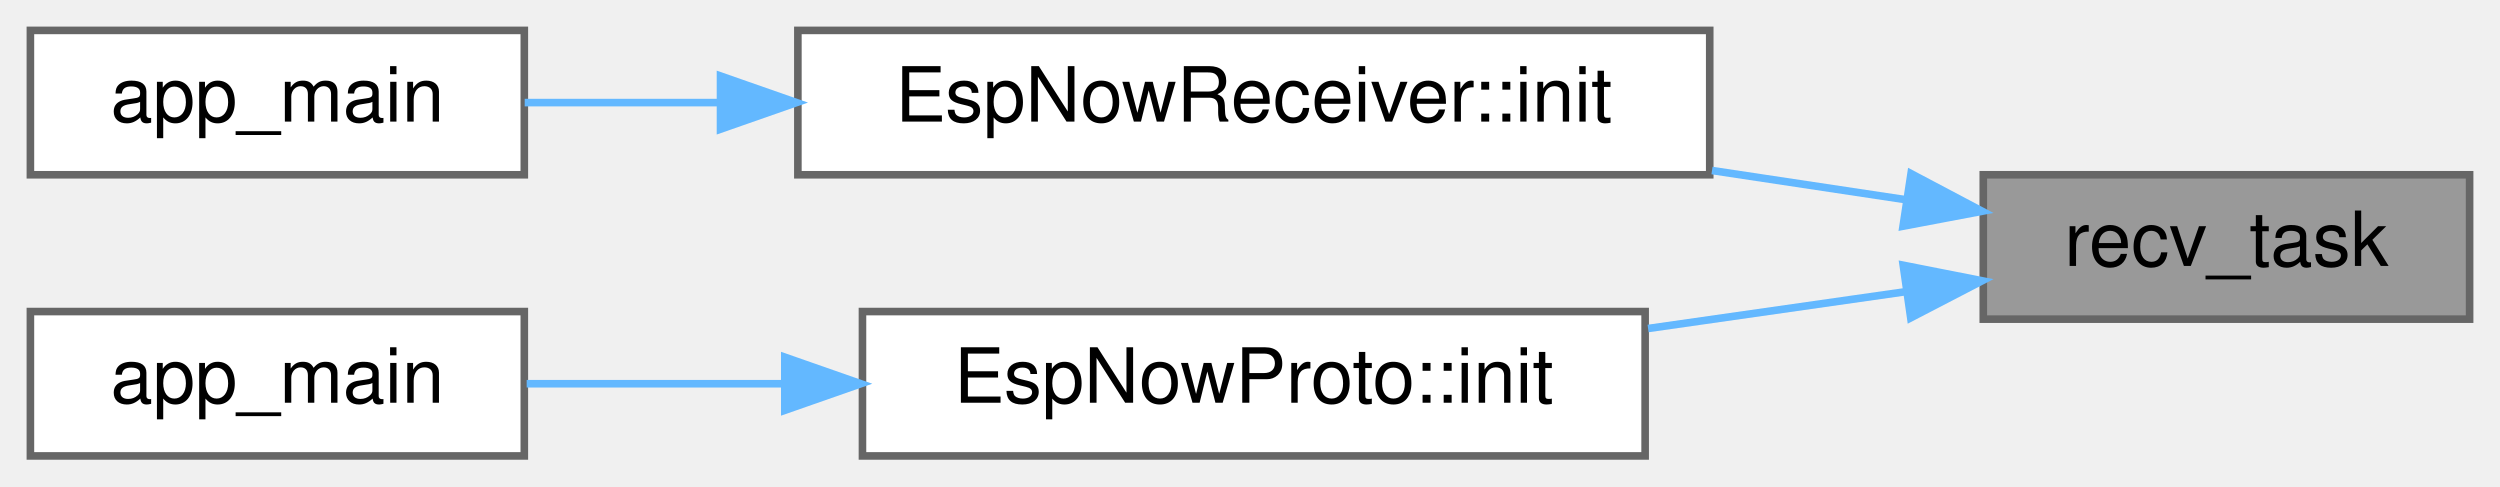
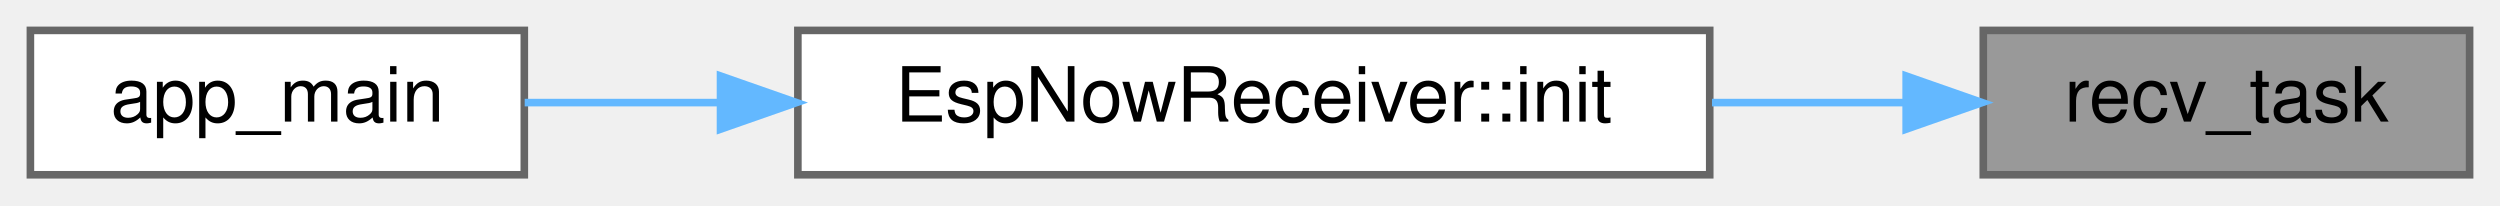
- <svg xmlns="http://www.w3.org/2000/svg" xmlns:xlink="http://www.w3.org/1999/xlink" width="329pt" height="64pt" viewBox="0.00 0.00 329.00 64.00">
-   <g id="graph0" class="graph" transform="scale(1 1) rotate(0) translate(4 60)">
+ <svg xmlns="http://www.w3.org/2000/svg" xmlns:xlink="http://www.w3.org/1999/xlink" width="329pt" height="27pt" viewBox="0.00 0.00 329.00 27.00">
+   <g id="graph0" class="graph" transform="scale(1 1) rotate(0) translate(4 23)">
    <g id="Node000001" class="node">
      <g id="a_Node000001">
        <a xlink:title=" ">
-           <polygon fill="#999999" stroke="#666666" points="321,-37 257,-37 257,-18 321,-18 321,-37" />
-           <text text-anchor="middle" x="289" y="-25" font-family="Helvetica,sans-Serif" font-size="10.00">recv_task</text>
+           <polygon fill="#999999" stroke="#666666" points="321,-19 257,-19 257,0 321,0 321,-19" />
+           <text text-anchor="middle" x="289" y="-7" font-family="Helvetica,sans-Serif" font-size="10.00">recv_task</text>
        </a>
      </g>
    </g>
    <g id="Node000002" class="node">
      <g id="a_Node000002">
        <a xlink:href="namespaceEspNowReceiver.html#a7b5448c32668c4ce8c8b2e825fe523ee" target="_top" xlink:title=" ">
-           <polygon fill="white" stroke="#666666" points="221,-56 101,-56 101,-37 221,-37 221,-56" />
-           <text text-anchor="middle" x="161" y="-44" font-family="Helvetica,sans-Serif" font-size="10.00">EspNowReceiver::init</text>
+           <polygon fill="white" stroke="#666666" points="221,-19 101,-19 101,0 221,0 221,-19" />
+           <text text-anchor="middle" x="161" y="-7" font-family="Helvetica,sans-Serif" font-size="10.00">EspNowReceiver::init</text>
        </a>
      </g>
    </g>
    <g id="edge1_Node000001_Node000002" class="edge">
      <g id="a_edge1_Node000001_Node000002">
        <a xlink:title=" ">
-           <path fill="none" stroke="#63b8ff" d="M246.85,-33.71C238.68,-34.94 229.94,-36.25 221.3,-37.56" />
-           <polygon fill="#63b8ff" stroke="#63b8ff" points="247.49,-37.15 256.85,-32.2 246.44,-30.23 247.49,-37.15" />
-         </a>
-       </g>
-     </g>
-     <g id="Node000004" class="node">
-       <g id="a_Node000004">
-         <a xlink:href="namespaceEspNowProto.html#a6576ea795c5e91df29c61295248e1466" target="_top" xlink:title=" ">
-           <polygon fill="white" stroke="#666666" points="212.5,-19 109.5,-19 109.5,0 212.5,0 212.5,-19" />
-           <text text-anchor="middle" x="161" y="-7" font-family="Helvetica,sans-Serif" font-size="10.00">EspNowProto::init</text>
-         </a>
-       </g>
-     </g>
-     <g id="edge3_Node000001_Node000004" class="edge">
-       <g id="a_edge3_Node000001_Node000004">
-         <a xlink:title=" ">
-           <path fill="none" stroke="#63b8ff" d="M246.82,-21.62C235.98,-20.07 224.17,-18.38 212.89,-16.77" />
-           <polygon fill="#63b8ff" stroke="#63b8ff" points="246.46,-25.1 256.85,-23.05 247.45,-18.17 246.46,-25.1" />
+           <path fill="none" stroke="#63b8ff" d="M246.85,-9.5C238.68,-9.5 229.94,-9.5 221.3,-9.5" />
+           <polygon fill="#63b8ff" stroke="#63b8ff" points="246.85,-13 256.85,-9.5 246.85,-6 246.85,-13" />
        </a>
      </g>
    </g>
    <g id="Node000003" class="node">
      <g id="a_Node000003">
-         <a xlink:href="test__unit_2main_8cpp.html#abce06be17fc37d675118a678a8100a36" target="_top" xlink:title=" ">
-           <polygon fill="white" stroke="#666666" points="65,-56 0,-56 0,-37 65,-37 65,-56" />
-           <text text-anchor="middle" x="32.5" y="-44" font-family="Helvetica,sans-Serif" font-size="10.00">app_main</text>
+         <a xlink:href="main_8cpp.html#abce06be17fc37d675118a678a8100a36" target="_top" xlink:title=" ">
+           <polygon fill="white" stroke="#666666" points="65,-19 0,-19 0,0 65,0 65,-19" />
+           <text text-anchor="middle" x="32.5" y="-7" font-family="Helvetica,sans-Serif" font-size="10.00">app_main</text>
        </a>
      </g>
    </g>
    <g id="edge2_Node000002_Node000003" class="edge">
      <g id="a_edge2_Node000002_Node000003">
        <a xlink:title=" ">
-           <path fill="none" stroke="#63b8ff" d="M90.69,-46.5C81.74,-46.5 72.95,-46.5 65.05,-46.5" />
-           <polygon fill="#63b8ff" stroke="#63b8ff" points="90.82,-50 100.82,-46.5 90.82,-43 90.82,-50" />
-         </a>
-       </g>
-     </g>
-     <g id="Node000005" class="node">
-       <g id="a_Node000005">
-         <a xlink:href="ui__board_2main_8cpp.html#a630544a7f0a2cc40d8a7fefab7e2fe70" target="_top" xlink:title=" ">
-           <polygon fill="white" stroke="#666666" points="65,-19 0,-19 0,0 65,0 65,-19" />
-           <text text-anchor="middle" x="32.5" y="-7" font-family="Helvetica,sans-Serif" font-size="10.00">app_main</text>
-         </a>
-       </g>
-     </g>
-     <g id="edge4_Node000004_Node000005" class="edge">
-       <g id="a_edge4_Node000004_Node000005">
-         <a xlink:title=" ">
-           <path fill="none" stroke="#63b8ff" d="M99.08,-9.5C87.39,-9.5 75.61,-9.5 65.31,-9.5" />
-           <polygon fill="#63b8ff" stroke="#63b8ff" points="99.28,-13 109.28,-9.5 99.28,-6 99.28,-13" />
+           <path fill="none" stroke="#63b8ff" d="M90.69,-9.5C81.74,-9.5 72.95,-9.5 65.05,-9.5" />
+           <polygon fill="#63b8ff" stroke="#63b8ff" points="90.82,-13 100.82,-9.5 90.82,-6 90.82,-13" />
        </a>
      </g>
    </g>
  </g>
</svg>
